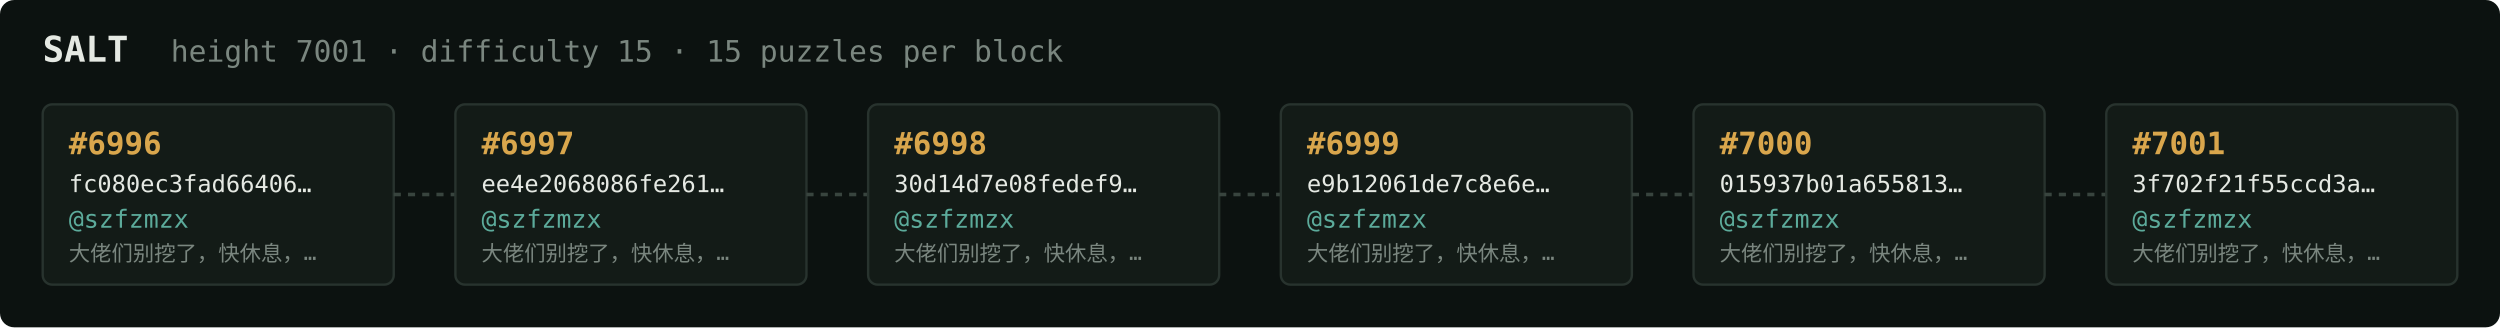
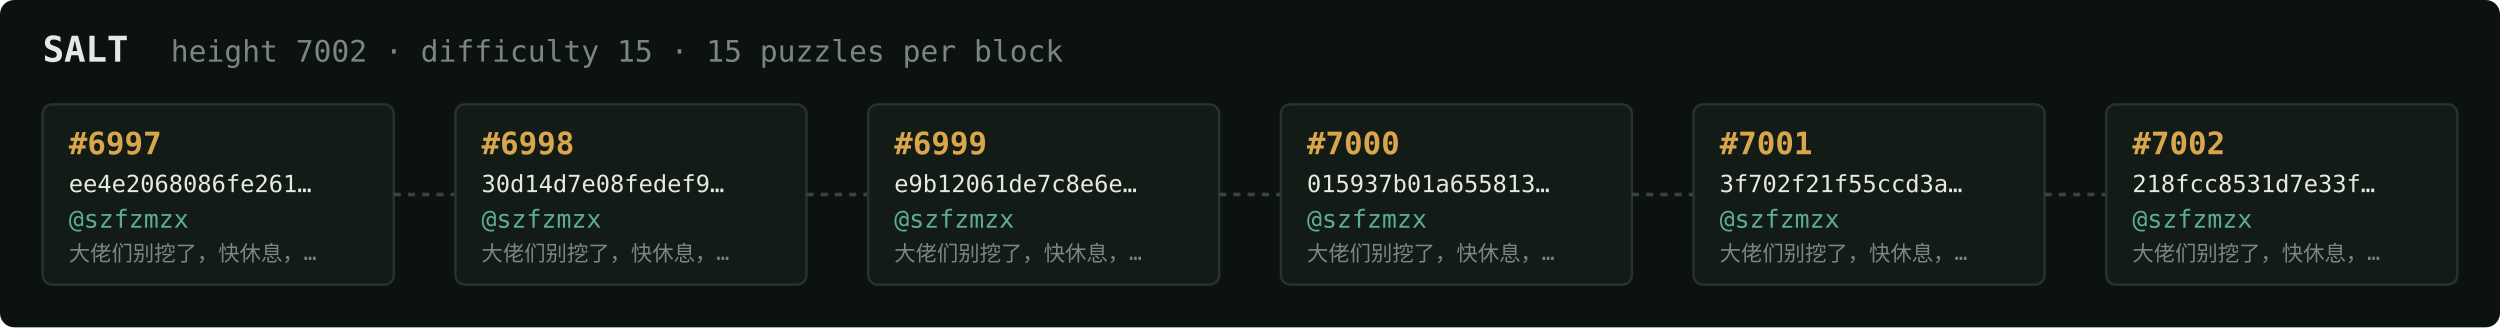
<svg xmlns="http://www.w3.org/2000/svg" width="1054" height="138" viewBox="0 0 1054 138" font-family="ui-monospace,SFMono-Regular,Menlo,monospace">
  <rect fill="#0c1210" width="1054" height="138" rx="6" />
  <text x="18" y="26" fill="#e5e9e3" font-size="15" font-weight="700">SALT</text>
-   <text x="72" y="26" fill="#7a867f" font-size="12.5">height 7001 · difficulty 15 · 15 puzzles per block</text>
+   <text x="72" y="26" fill="#7a867f" font-size="12.5">height 7002 · difficulty 15 · 15 puzzles per block</text>
  <rect x="18" y="44" width="148" height="76" rx="4" fill="#131b17" stroke="#28332e" stroke-width="1" />
-   <text x="29" y="65" fill="#d9a64c" font-size="13" font-weight="700">#6996</text>
-   <text x="29" y="81" fill="#e5e9e3" font-size="10">fc080ec3fad66406…</text>
+   <text x="29" y="65" fill="#d9a64c" font-size="13" font-weight="700">#6997</text>
+   <text x="29" y="81" fill="#e5e9e3" font-size="10">ee4e2068086fe261…</text>
  <text x="29" y="96" fill="#5cab9b" font-size="10.5">@szfzmzx</text>
  <text x="29" y="110" fill="#7a867f" font-size="9">大佬们别挖了，快休息，…</text>
  <line x1="166" y1="82.0" x2="192" y2="82.0" stroke="#38443e" stroke-width="1.5" stroke-dasharray="3 3" />
  <rect x="192" y="44" width="148" height="76" rx="4" fill="#131b17" stroke="#28332e" stroke-width="1" />
-   <text x="203" y="65" fill="#d9a64c" font-size="13" font-weight="700">#6997</text>
-   <text x="203" y="81" fill="#e5e9e3" font-size="10">ee4e2068086fe261…</text>
+   <text x="203" y="65" fill="#d9a64c" font-size="13" font-weight="700">#6998</text>
+   <text x="203" y="81" fill="#e5e9e3" font-size="10">30d14d7e08fedef9…</text>
  <text x="203" y="96" fill="#5cab9b" font-size="10.5">@szfzmzx</text>
  <text x="203" y="110" fill="#7a867f" font-size="9">大佬们别挖了，快休息，…</text>
  <line x1="340" y1="82.0" x2="366" y2="82.0" stroke="#38443e" stroke-width="1.5" stroke-dasharray="3 3" />
  <rect x="366" y="44" width="148" height="76" rx="4" fill="#131b17" stroke="#28332e" stroke-width="1" />
-   <text x="377" y="65" fill="#d9a64c" font-size="13" font-weight="700">#6998</text>
-   <text x="377" y="81" fill="#e5e9e3" font-size="10">30d14d7e08fedef9…</text>
+   <text x="377" y="65" fill="#d9a64c" font-size="13" font-weight="700">#6999</text>
+   <text x="377" y="81" fill="#e5e9e3" font-size="10">e9b12061de7c8e6e…</text>
  <text x="377" y="96" fill="#5cab9b" font-size="10.5">@szfzmzx</text>
  <text x="377" y="110" fill="#7a867f" font-size="9">大佬们别挖了，快休息，…</text>
  <line x1="514" y1="82.0" x2="540" y2="82.0" stroke="#38443e" stroke-width="1.5" stroke-dasharray="3 3" />
  <rect x="540" y="44" width="148" height="76" rx="4" fill="#131b17" stroke="#28332e" stroke-width="1" />
-   <text x="551" y="65" fill="#d9a64c" font-size="13" font-weight="700">#6999</text>
-   <text x="551" y="81" fill="#e5e9e3" font-size="10">e9b12061de7c8e6e…</text>
+   <text x="551" y="65" fill="#d9a64c" font-size="13" font-weight="700">#7000</text>
+   <text x="551" y="81" fill="#e5e9e3" font-size="10">015937b01a655813…</text>
  <text x="551" y="96" fill="#5cab9b" font-size="10.5">@szfzmzx</text>
  <text x="551" y="110" fill="#7a867f" font-size="9">大佬们别挖了，快休息，…</text>
  <line x1="688" y1="82.0" x2="714" y2="82.0" stroke="#38443e" stroke-width="1.5" stroke-dasharray="3 3" />
  <rect x="714" y="44" width="148" height="76" rx="4" fill="#131b17" stroke="#28332e" stroke-width="1" />
-   <text x="725" y="65" fill="#d9a64c" font-size="13" font-weight="700">#7000</text>
-   <text x="725" y="81" fill="#e5e9e3" font-size="10">015937b01a655813…</text>
+   <text x="725" y="65" fill="#d9a64c" font-size="13" font-weight="700">#7001</text>
+   <text x="725" y="81" fill="#e5e9e3" font-size="10">3f702f21f55ccd3a…</text>
  <text x="725" y="96" fill="#5cab9b" font-size="10.5">@szfzmzx</text>
  <text x="725" y="110" fill="#7a867f" font-size="9">大佬们别挖了，快休息，…</text>
  <line x1="862" y1="82.0" x2="888" y2="82.0" stroke="#38443e" stroke-width="1.5" stroke-dasharray="3 3" />
  <rect x="888" y="44" width="148" height="76" rx="4" fill="#131b17" stroke="#28332e" stroke-width="1" />
-   <text x="899" y="65" fill="#d9a64c" font-size="13" font-weight="700">#7001</text>
-   <text x="899" y="81" fill="#e5e9e3" font-size="10">3f702f21f55ccd3a…</text>
+   <text x="899" y="65" fill="#d9a64c" font-size="13" font-weight="700">#7002</text>
+   <text x="899" y="81" fill="#e5e9e3" font-size="10">218fcc8531d7e33f…</text>
  <text x="899" y="96" fill="#5cab9b" font-size="10.5">@szfzmzx</text>
  <text x="899" y="110" fill="#7a867f" font-size="9">大佬们别挖了，快休息，…</text>
</svg>
